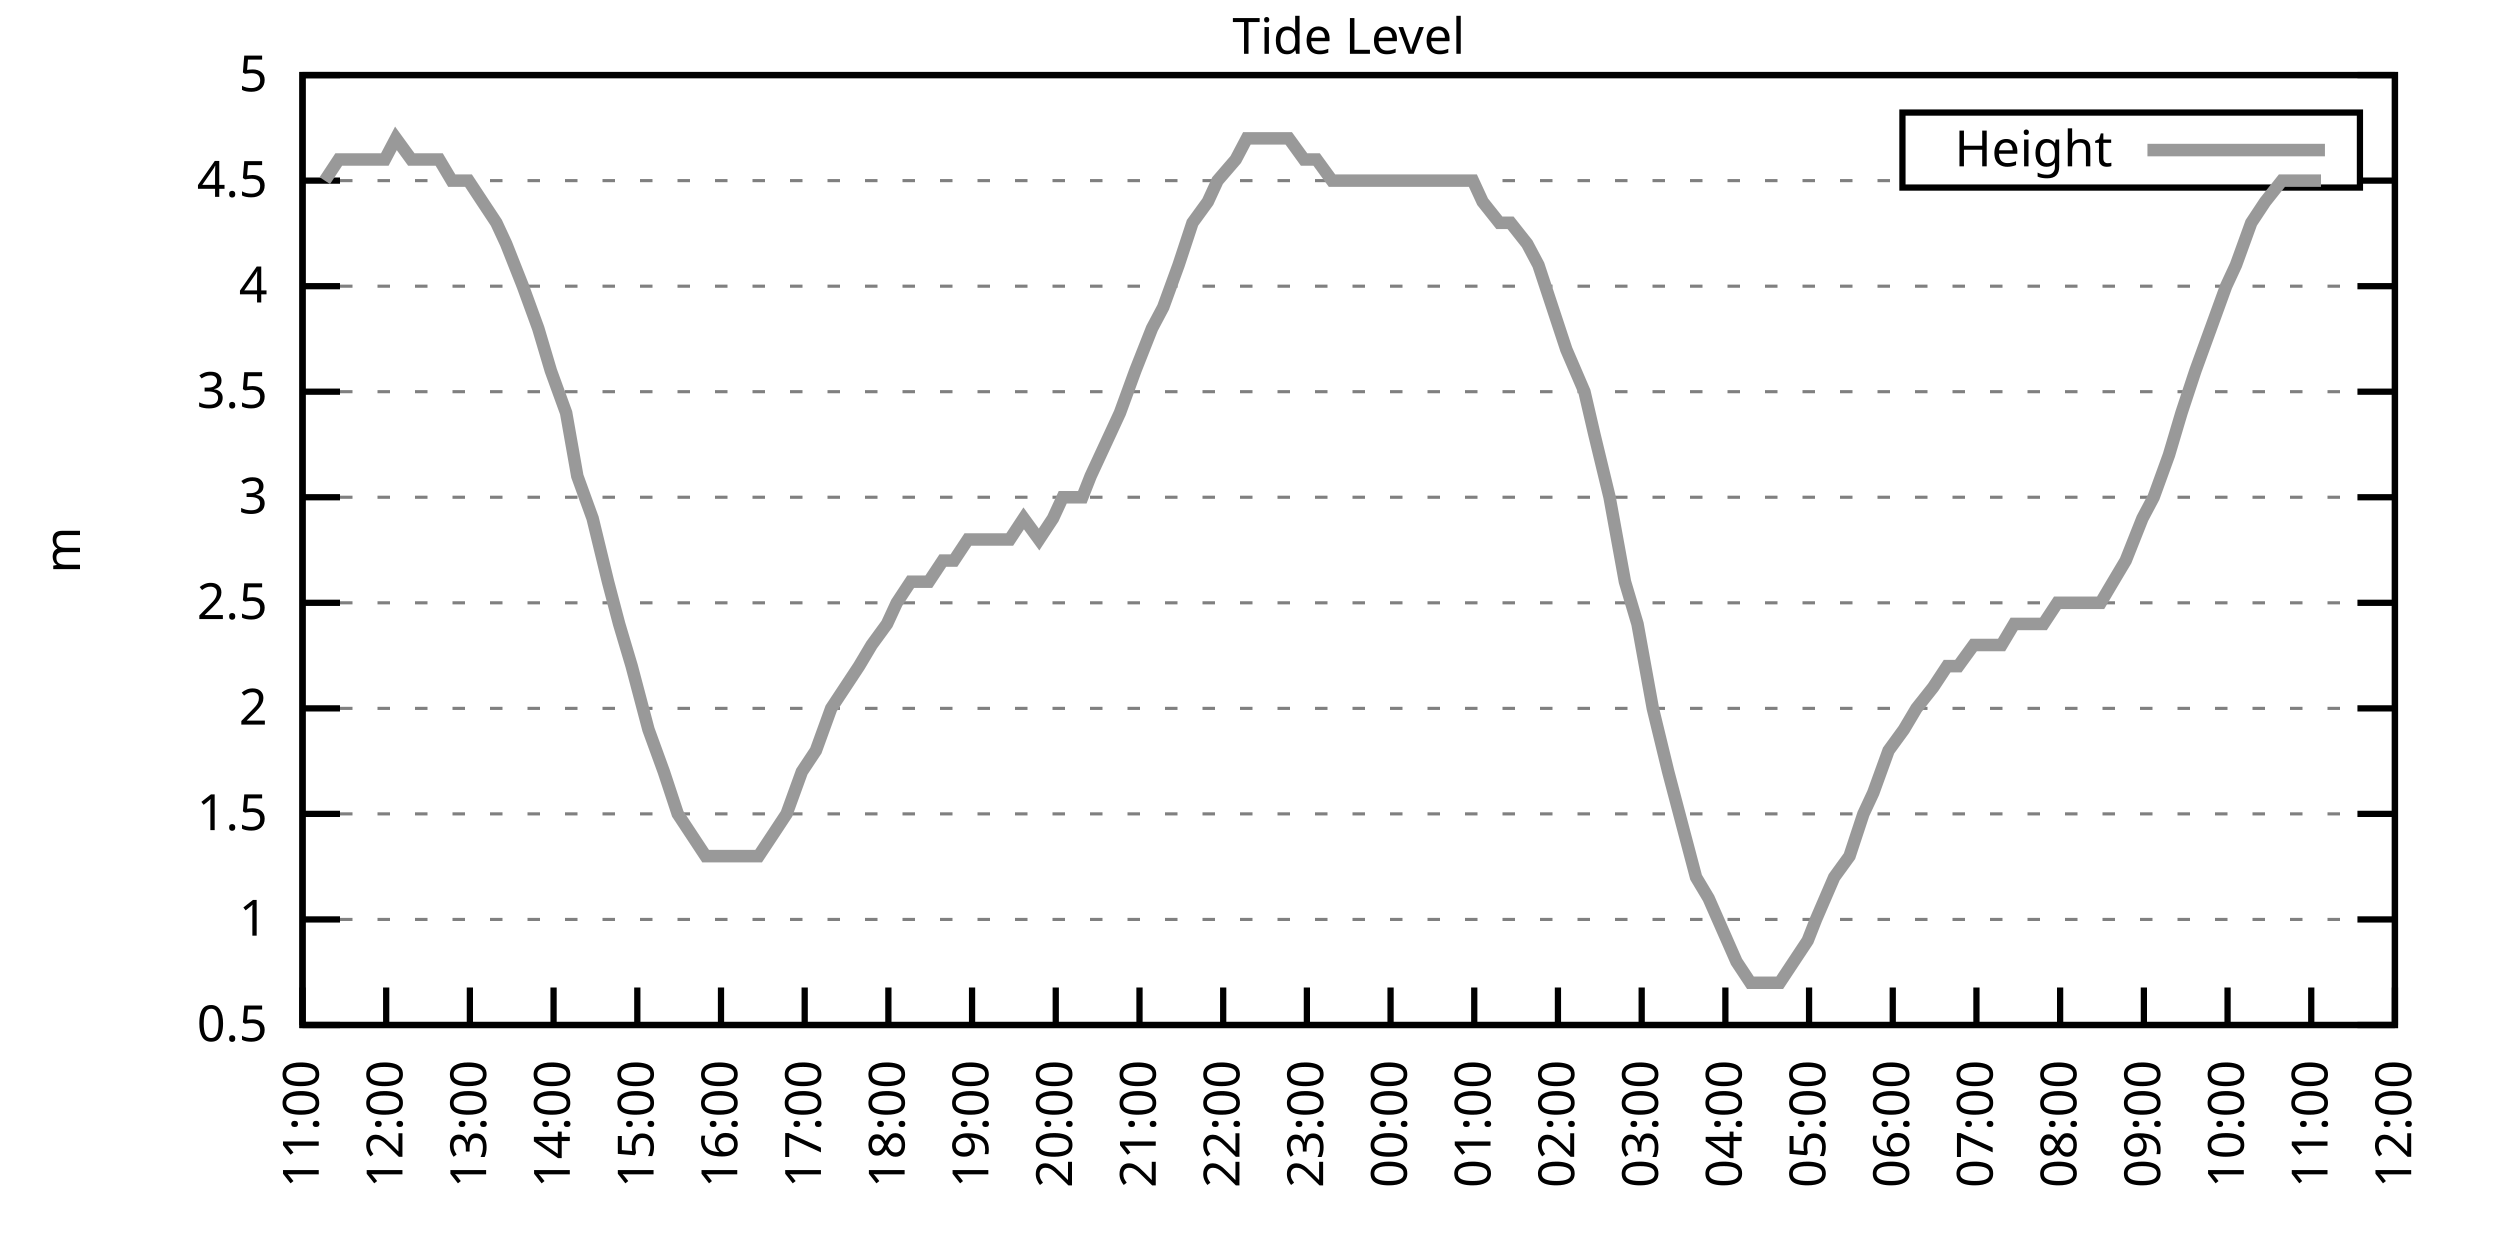
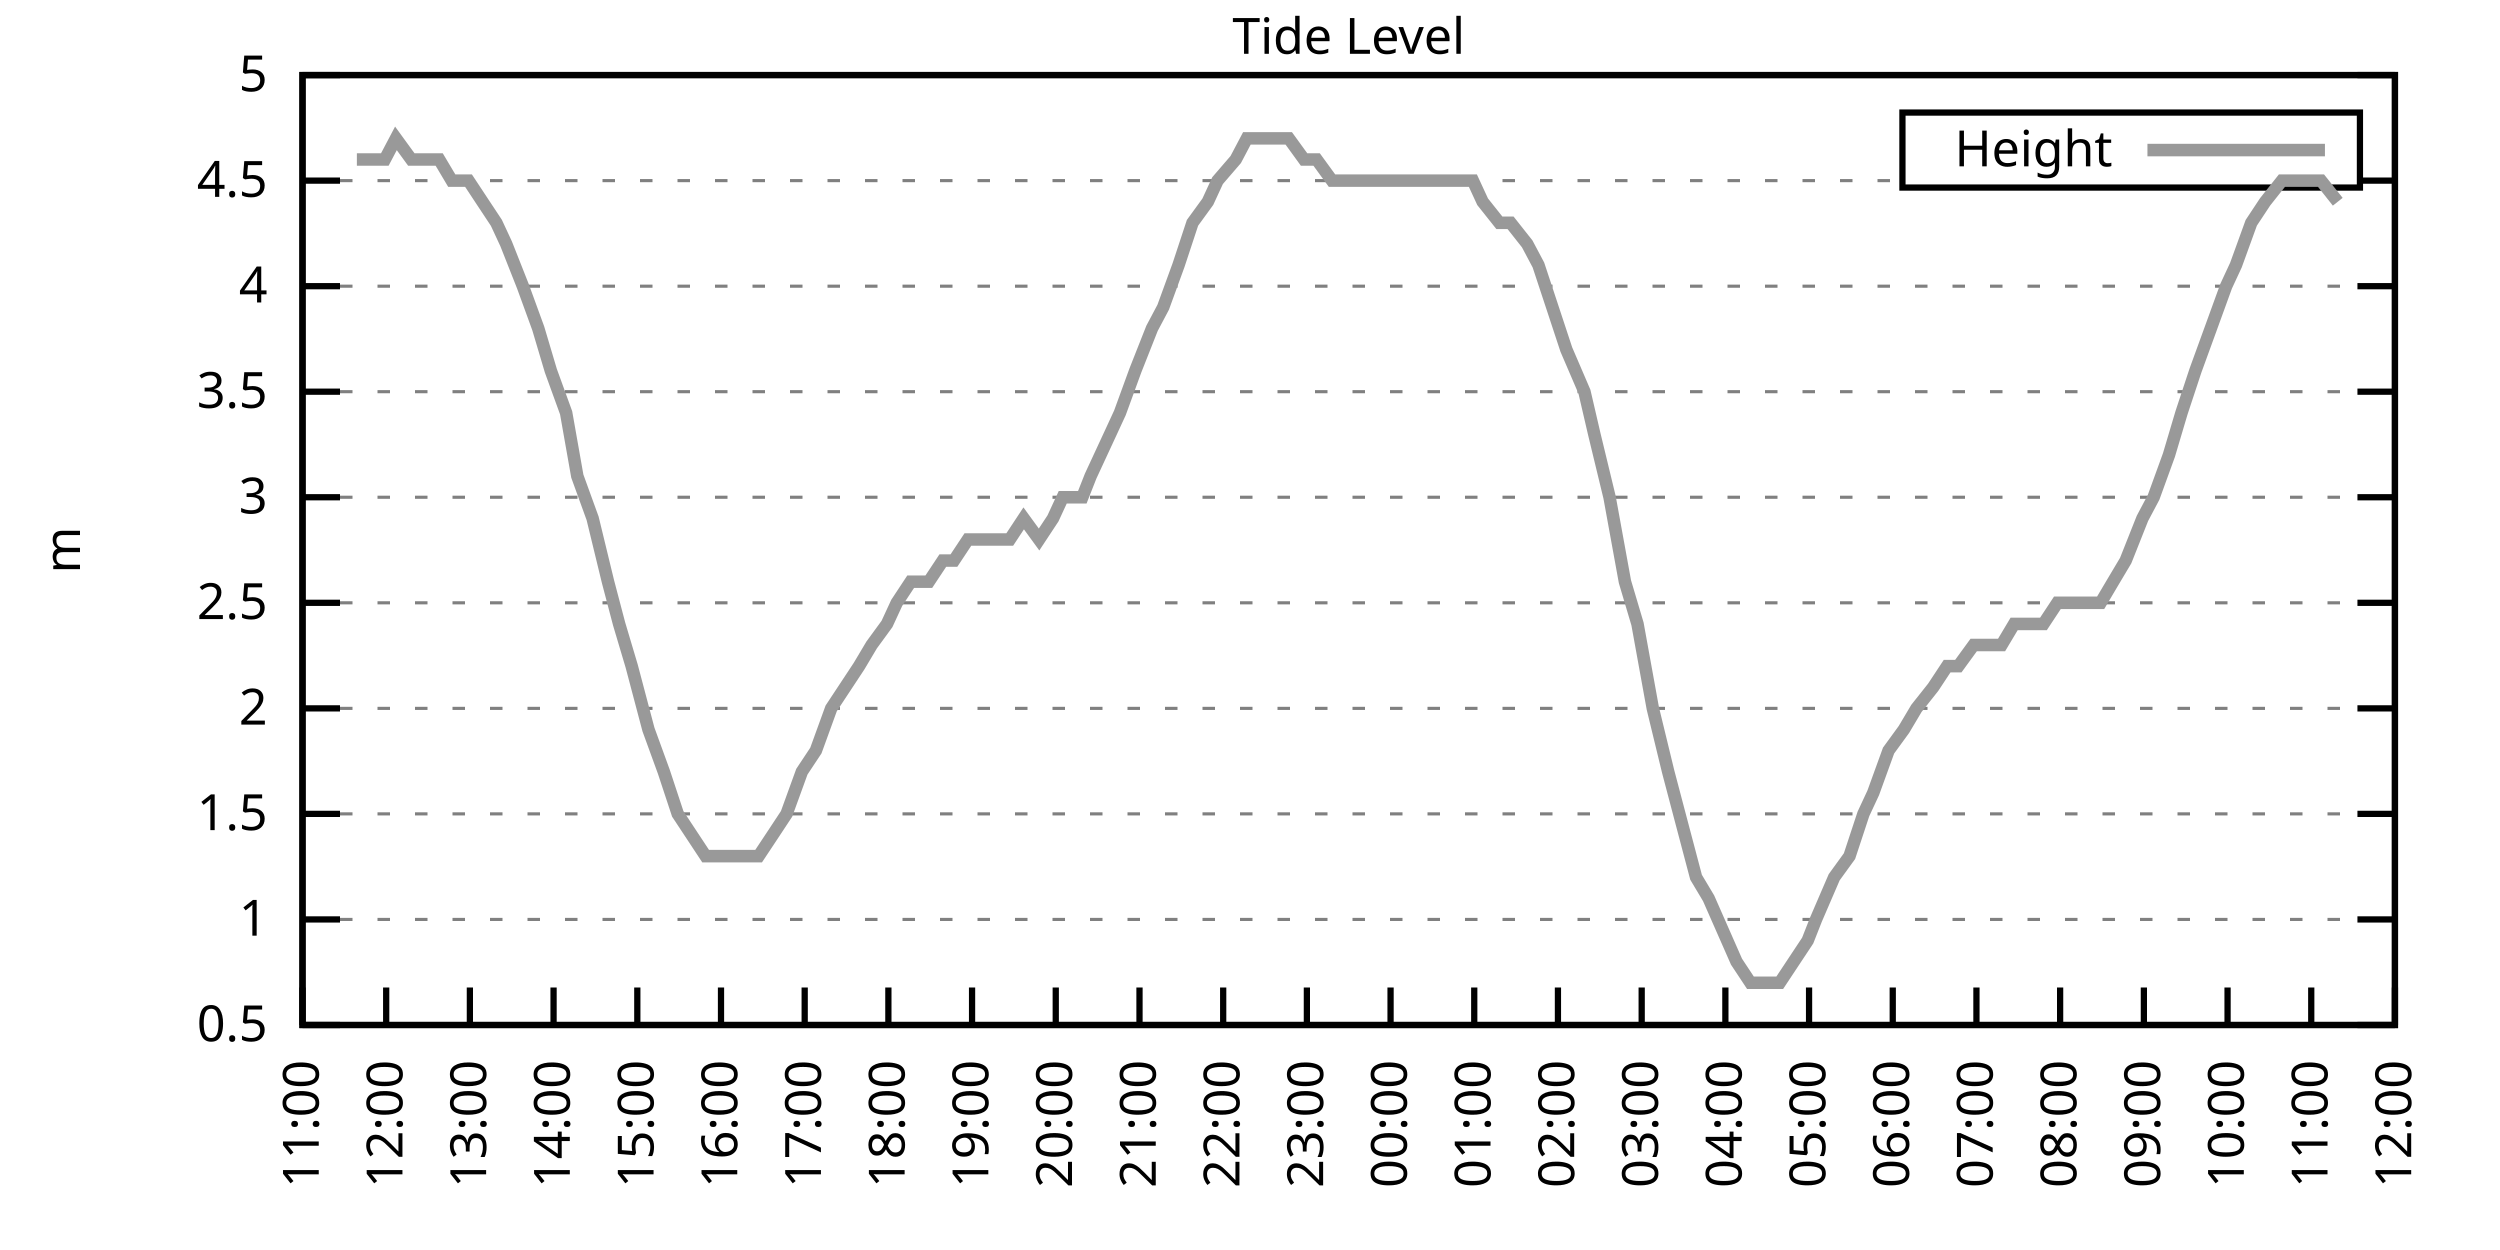
<svg xmlns="http://www.w3.org/2000/svg" xmlns:xlink="http://www.w3.org/1999/xlink" width="400" height="200" viewBox="0 0 400 200">
  <g id="gnuplot_canvas">
    <rect x="0" y="0" width="400" height="200" fill="none" />
    <defs>
      <circle id="gpDot" r="0.5" stroke-width="0.5" stroke="currentColor" />
      <path id="gpPt0" stroke-width="0.333" stroke="currentColor" d="M-1,0 h2 M0,-1 v2" />
      <path id="gpPt1" stroke-width="0.333" stroke="currentColor" d="M-1,-1 L1,1 M1,-1 L-1,1" />
      <path id="gpPt2" stroke-width="0.333" stroke="currentColor" d="M-1,0 L1,0 M0,-1 L0,1 M-1,-1 L1,1 M-1,1 L1,-1" />
      <rect id="gpPt3" stroke-width="0.333" stroke="currentColor" x="-1" y="-1" width="2" height="2" />
      <rect id="gpPt4" stroke-width="0.333" stroke="currentColor" fill="currentColor" x="-1" y="-1" width="2" height="2" />
      <circle id="gpPt5" stroke-width="0.333" stroke="currentColor" cx="0" cy="0" r="1" />
      <use xlink:href="#gpPt5" id="gpPt6" fill="currentColor" stroke="none" />
      <path id="gpPt7" stroke-width="0.333" stroke="currentColor" d="M0,-1.33 L-1.33,0.67 L1.33,0.67 z" />
      <use xlink:href="#gpPt7" id="gpPt8" fill="currentColor" stroke="none" />
      <use xlink:href="#gpPt7" id="gpPt9" stroke="currentColor" transform="rotate(180)" />
      <use xlink:href="#gpPt9" id="gpPt10" fill="currentColor" stroke="none" />
      <use xlink:href="#gpPt3" id="gpPt11" stroke="currentColor" transform="rotate(45)" />
      <use xlink:href="#gpPt11" id="gpPt12" fill="currentColor" stroke="none" />
      <path id="gpPt13" stroke-width="0.333" stroke="currentColor" d="M0,1.330 L1.265,0.411 L0.782,-1.067 L-0.782,-1.076 L-1.265,0.411 z" />
      <use xlink:href="#gpPt13" id="gpPt14" fill="currentColor" stroke="none" />
      <filter id="textbox" filterUnits="objectBoundingBox" x="0" y="0" height="1" width="1">
        <feFlood flood-color="white" flood-opacity="1" result="bgnd" />
        <feComposite in="SourceGraphic" in2="bgnd" operator="atop" />
      </filter>
      <filter id="greybox" filterUnits="objectBoundingBox" x="0" y="0" height="1" width="1">
        <feFlood flood-color="lightgrey" flood-opacity="1" result="grey" />
        <feComposite in="SourceGraphic" in2="grey" operator="atop" />
      </filter>
    </defs>
    <g fill="none" color="white" stroke="currentColor" stroke-width="1.00" stroke-linecap="butt" stroke-linejoin="miter">
</g>
    <g fill="none" color="black" stroke="currentColor" stroke-width="1.00" stroke-linecap="butt" stroke-linejoin="miter">
      <g stroke="none" shape-rendering="crispEdges">
        <polygon fill="rgb(255, 255, 255)" points="48.40,164.00 383.18,164.00 383.18,12.02 48.40,12.02 " />
      </g>
    </g>
    <g fill="none" color="black" stroke="currentColor" stroke-width="1.00" stroke-linecap="butt" stroke-linejoin="miter">
</g>
    <g fill="none" color="black" stroke="black" stroke-width="0.50" stroke-linecap="butt" stroke-linejoin="miter">
</g>
    <g fill="none" color="gray" stroke="currentColor" stroke-width="0.50" stroke-linecap="butt" stroke-linejoin="miter">
      <path stroke="gray" stroke-dasharray="2,4" class="gridline" d="M48.40,164.00 L383.19,164.00  " />
    </g>
    <g fill="none" color="gray" stroke="gray" stroke-width="1.00" stroke-linecap="butt" stroke-linejoin="miter">
</g>
    <g fill="none" color="black" stroke="currentColor" stroke-width="1.00" stroke-linecap="butt" stroke-linejoin="miter">
      <path stroke="black" d="M48.40,164.00 L54.40,164.00 M383.19,164.00 L377.19,164.00  " />
      <g transform="translate(42.80,166.60)" stroke="none" fill="black" font-family="Sans" font-size="8.00" text-anchor="end">
        <text>
          <tspan font-family="Sans"> 0.5</tspan>
        </text>
      </g>
    </g>
    <g fill="none" color="black" stroke="currentColor" stroke-width="1.00" stroke-linecap="butt" stroke-linejoin="miter">
</g>
    <g fill="none" color="black" stroke="black" stroke-width="0.50" stroke-linecap="butt" stroke-linejoin="miter">
</g>
    <g fill="none" color="gray" stroke="currentColor" stroke-width="0.50" stroke-linecap="butt" stroke-linejoin="miter">
      <path stroke="gray" stroke-dasharray="2,4" class="gridline" d="M48.40,147.11 L383.19,147.11  " />
    </g>
    <g fill="none" color="gray" stroke="gray" stroke-width="1.00" stroke-linecap="butt" stroke-linejoin="miter">
</g>
    <g fill="none" color="black" stroke="currentColor" stroke-width="1.00" stroke-linecap="butt" stroke-linejoin="miter">
      <path stroke="black" d="M48.40,147.11 L54.40,147.11 M383.19,147.11 L377.19,147.11  " />
      <g transform="translate(42.80,149.71)" stroke="none" fill="black" font-family="Sans" font-size="8.00" text-anchor="end">
        <text>
          <tspan font-family="Sans"> 1</tspan>
        </text>
      </g>
    </g>
    <g fill="none" color="black" stroke="currentColor" stroke-width="1.00" stroke-linecap="butt" stroke-linejoin="miter">
</g>
    <g fill="none" color="black" stroke="black" stroke-width="0.50" stroke-linecap="butt" stroke-linejoin="miter">
</g>
    <g fill="none" color="gray" stroke="currentColor" stroke-width="0.50" stroke-linecap="butt" stroke-linejoin="miter">
      <path stroke="gray" stroke-dasharray="2,4" class="gridline" d="M48.40,130.22 L383.19,130.22  " />
    </g>
    <g fill="none" color="gray" stroke="gray" stroke-width="1.00" stroke-linecap="butt" stroke-linejoin="miter">
</g>
    <g fill="none" color="black" stroke="currentColor" stroke-width="1.00" stroke-linecap="butt" stroke-linejoin="miter">
      <path stroke="black" d="M48.40,130.22 L54.40,130.22 M383.19,130.22 L377.19,130.22  " />
      <g transform="translate(42.80,132.82)" stroke="none" fill="black" font-family="Sans" font-size="8.00" text-anchor="end">
        <text>
          <tspan font-family="Sans"> 1.5</tspan>
        </text>
      </g>
    </g>
    <g fill="none" color="black" stroke="currentColor" stroke-width="1.00" stroke-linecap="butt" stroke-linejoin="miter">
</g>
    <g fill="none" color="black" stroke="black" stroke-width="0.50" stroke-linecap="butt" stroke-linejoin="miter">
</g>
    <g fill="none" color="gray" stroke="currentColor" stroke-width="0.50" stroke-linecap="butt" stroke-linejoin="miter">
      <path stroke="gray" stroke-dasharray="2,4" class="gridline" d="M48.40,113.34 L383.19,113.34  " />
    </g>
    <g fill="none" color="gray" stroke="gray" stroke-width="1.00" stroke-linecap="butt" stroke-linejoin="miter">
</g>
    <g fill="none" color="black" stroke="currentColor" stroke-width="1.00" stroke-linecap="butt" stroke-linejoin="miter">
      <path stroke="black" d="M48.40,113.34 L54.40,113.34 M383.19,113.34 L377.19,113.34  " />
      <g transform="translate(42.80,115.94)" stroke="none" fill="black" font-family="Sans" font-size="8.00" text-anchor="end">
        <text>
          <tspan font-family="Sans"> 2</tspan>
        </text>
      </g>
    </g>
    <g fill="none" color="black" stroke="currentColor" stroke-width="1.00" stroke-linecap="butt" stroke-linejoin="miter">
</g>
    <g fill="none" color="black" stroke="black" stroke-width="0.50" stroke-linecap="butt" stroke-linejoin="miter">
</g>
    <g fill="none" color="gray" stroke="currentColor" stroke-width="0.50" stroke-linecap="butt" stroke-linejoin="miter">
      <path stroke="gray" stroke-dasharray="2,4" class="gridline" d="M48.40,96.45 L383.19,96.45  " />
    </g>
    <g fill="none" color="gray" stroke="gray" stroke-width="1.00" stroke-linecap="butt" stroke-linejoin="miter">
</g>
    <g fill="none" color="black" stroke="currentColor" stroke-width="1.00" stroke-linecap="butt" stroke-linejoin="miter">
      <path stroke="black" d="M48.40,96.45 L54.40,96.45 M383.19,96.45 L377.19,96.45  " />
      <g transform="translate(42.80,99.05)" stroke="none" fill="black" font-family="Sans" font-size="8.00" text-anchor="end">
        <text>
          <tspan font-family="Sans"> 2.5</tspan>
        </text>
      </g>
    </g>
    <g fill="none" color="black" stroke="currentColor" stroke-width="1.00" stroke-linecap="butt" stroke-linejoin="miter">
</g>
    <g fill="none" color="black" stroke="black" stroke-width="0.50" stroke-linecap="butt" stroke-linejoin="miter">
</g>
    <g fill="none" color="gray" stroke="currentColor" stroke-width="0.50" stroke-linecap="butt" stroke-linejoin="miter">
      <path stroke="gray" stroke-dasharray="2,4" class="gridline" d="M48.40,79.56 L383.19,79.56  " />
    </g>
    <g fill="none" color="gray" stroke="gray" stroke-width="1.00" stroke-linecap="butt" stroke-linejoin="miter">
</g>
    <g fill="none" color="black" stroke="currentColor" stroke-width="1.00" stroke-linecap="butt" stroke-linejoin="miter">
      <path stroke="black" d="M48.40,79.56 L54.40,79.56 M383.19,79.56 L377.19,79.56  " />
      <g transform="translate(42.80,82.16)" stroke="none" fill="black" font-family="Sans" font-size="8.00" text-anchor="end">
        <text>
          <tspan font-family="Sans"> 3</tspan>
        </text>
      </g>
    </g>
    <g fill="none" color="black" stroke="currentColor" stroke-width="1.00" stroke-linecap="butt" stroke-linejoin="miter">
</g>
    <g fill="none" color="black" stroke="black" stroke-width="0.50" stroke-linecap="butt" stroke-linejoin="miter">
</g>
    <g fill="none" color="gray" stroke="currentColor" stroke-width="0.50" stroke-linecap="butt" stroke-linejoin="miter">
      <path stroke="gray" stroke-dasharray="2,4" class="gridline" d="M48.40,62.67 L383.19,62.67  " />
    </g>
    <g fill="none" color="gray" stroke="gray" stroke-width="1.00" stroke-linecap="butt" stroke-linejoin="miter">
</g>
    <g fill="none" color="black" stroke="currentColor" stroke-width="1.00" stroke-linecap="butt" stroke-linejoin="miter">
      <path stroke="black" d="M48.40,62.67 L54.40,62.67 M383.19,62.67 L377.19,62.67  " />
      <g transform="translate(42.80,65.27)" stroke="none" fill="black" font-family="Sans" font-size="8.00" text-anchor="end">
        <text>
          <tspan font-family="Sans"> 3.5</tspan>
        </text>
      </g>
    </g>
    <g fill="none" color="black" stroke="currentColor" stroke-width="1.00" stroke-linecap="butt" stroke-linejoin="miter">
</g>
    <g fill="none" color="black" stroke="black" stroke-width="0.50" stroke-linecap="butt" stroke-linejoin="miter">
</g>
    <g fill="none" color="gray" stroke="currentColor" stroke-width="0.50" stroke-linecap="butt" stroke-linejoin="miter">
      <path stroke="gray" stroke-dasharray="2,4" class="gridline" d="M48.40,45.79 L383.19,45.79  " />
    </g>
    <g fill="none" color="gray" stroke="gray" stroke-width="1.00" stroke-linecap="butt" stroke-linejoin="miter">
</g>
    <g fill="none" color="black" stroke="currentColor" stroke-width="1.00" stroke-linecap="butt" stroke-linejoin="miter">
      <path stroke="black" d="M48.40,45.79 L54.40,45.79 M383.19,45.79 L377.19,45.79  " />
      <g transform="translate(42.80,48.39)" stroke="none" fill="black" font-family="Sans" font-size="8.00" text-anchor="end">
        <text>
          <tspan font-family="Sans"> 4</tspan>
        </text>
      </g>
    </g>
    <g fill="none" color="black" stroke="currentColor" stroke-width="1.00" stroke-linecap="butt" stroke-linejoin="miter">
</g>
    <g fill="none" color="black" stroke="black" stroke-width="0.50" stroke-linecap="butt" stroke-linejoin="miter">
</g>
    <g fill="none" color="gray" stroke="currentColor" stroke-width="0.50" stroke-linecap="butt" stroke-linejoin="miter">
      <path stroke="gray" stroke-dasharray="2,4" class="gridline" d="M48.40,28.90 L304.39,28.90 M377.59,28.90 L383.19,28.90  " />
    </g>
    <g fill="none" color="gray" stroke="gray" stroke-width="1.00" stroke-linecap="butt" stroke-linejoin="miter">
</g>
    <g fill="none" color="black" stroke="currentColor" stroke-width="1.00" stroke-linecap="butt" stroke-linejoin="miter">
      <path stroke="black" d="M48.40,28.90 L54.40,28.90 M383.19,28.90 L377.19,28.90  " />
      <g transform="translate(42.80,31.50)" stroke="none" fill="black" font-family="Sans" font-size="8.00" text-anchor="end">
        <text>
          <tspan font-family="Sans"> 4.5</tspan>
        </text>
      </g>
    </g>
    <g fill="none" color="black" stroke="currentColor" stroke-width="1.00" stroke-linecap="butt" stroke-linejoin="miter">
</g>
    <g fill="none" color="black" stroke="black" stroke-width="0.50" stroke-linecap="butt" stroke-linejoin="miter">
</g>
    <g fill="none" color="gray" stroke="currentColor" stroke-width="0.50" stroke-linecap="butt" stroke-linejoin="miter">
      <path stroke="gray" stroke-dasharray="2,4" class="gridline" d="M48.40,12.01 L383.19,12.01  " />
    </g>
    <g fill="none" color="gray" stroke="gray" stroke-width="1.00" stroke-linecap="butt" stroke-linejoin="miter">
</g>
    <g fill="none" color="black" stroke="currentColor" stroke-width="1.00" stroke-linecap="butt" stroke-linejoin="miter">
      <path stroke="black" d="M48.40,12.01 L54.40,12.01 M383.19,12.01 L377.19,12.01  " />
      <g transform="translate(42.80,14.61)" stroke="none" fill="black" font-family="Sans" font-size="8.00" text-anchor="end">
        <text>
          <tspan font-family="Sans"> 5</tspan>
        </text>
      </g>
    </g>
    <g fill="none" color="black" stroke="currentColor" stroke-width="1.00" stroke-linecap="butt" stroke-linejoin="miter">
      <path stroke="black" d="M48.40,164.00 L48.40,158.00  " />
      <g transform="translate(51.00,169.60) rotate(270.00)" stroke="none" fill="black" font-family="Sans" font-size="8.00" text-anchor="end">
        <text>
          <tspan font-family="Sans">11:00</tspan>
        </text>
      </g>
    </g>
    <g fill="none" color="black" stroke="currentColor" stroke-width="1.00" stroke-linecap="butt" stroke-linejoin="miter">
      <path stroke="black" d="M61.79,164.00 L61.79,158.00  " />
      <g transform="translate(64.39,169.60) rotate(270.00)" stroke="none" fill="black" font-family="Sans" font-size="8.00" text-anchor="end">
        <text>
          <tspan font-family="Sans">12:00</tspan>
        </text>
      </g>
    </g>
    <g fill="none" color="black" stroke="currentColor" stroke-width="1.00" stroke-linecap="butt" stroke-linejoin="miter">
      <path stroke="black" d="M75.18,164.00 L75.18,158.00  " />
      <g transform="translate(77.78,169.60) rotate(270.00)" stroke="none" fill="black" font-family="Sans" font-size="8.00" text-anchor="end">
        <text>
          <tspan font-family="Sans">13:00</tspan>
        </text>
      </g>
    </g>
    <g fill="none" color="black" stroke="currentColor" stroke-width="1.00" stroke-linecap="butt" stroke-linejoin="miter">
      <path stroke="black" d="M88.57,164.00 L88.57,158.00  " />
      <g transform="translate(91.17,169.60) rotate(270.00)" stroke="none" fill="black" font-family="Sans" font-size="8.00" text-anchor="end">
        <text>
          <tspan font-family="Sans">14:00</tspan>
        </text>
      </g>
    </g>
    <g fill="none" color="black" stroke="currentColor" stroke-width="1.00" stroke-linecap="butt" stroke-linejoin="miter">
      <path stroke="black" d="M101.97,164.00 L101.97,158.00  " />
      <g transform="translate(104.57,169.60) rotate(270.00)" stroke="none" fill="black" font-family="Sans" font-size="8.00" text-anchor="end">
        <text>
          <tspan font-family="Sans">15:00</tspan>
        </text>
      </g>
    </g>
    <g fill="none" color="black" stroke="currentColor" stroke-width="1.00" stroke-linecap="butt" stroke-linejoin="miter">
      <path stroke="black" d="M115.36,164.00 L115.36,158.00  " />
      <g transform="translate(117.96,169.60) rotate(270.00)" stroke="none" fill="black" font-family="Sans" font-size="8.00" text-anchor="end">
        <text>
          <tspan font-family="Sans">16:00</tspan>
        </text>
      </g>
    </g>
    <g fill="none" color="black" stroke="currentColor" stroke-width="1.00" stroke-linecap="butt" stroke-linejoin="miter">
      <path stroke="black" d="M128.75,164.00 L128.75,158.00  " />
      <g transform="translate(131.35,169.60) rotate(270.00)" stroke="none" fill="black" font-family="Sans" font-size="8.00" text-anchor="end">
        <text>
          <tspan font-family="Sans">17:00</tspan>
        </text>
      </g>
    </g>
    <g fill="none" color="black" stroke="currentColor" stroke-width="1.00" stroke-linecap="butt" stroke-linejoin="miter">
      <path stroke="black" d="M142.14,164.00 L142.14,158.00  " />
      <g transform="translate(144.74,169.60) rotate(270.00)" stroke="none" fill="black" font-family="Sans" font-size="8.00" text-anchor="end">
        <text>
          <tspan font-family="Sans">18:00</tspan>
        </text>
      </g>
    </g>
    <g fill="none" color="black" stroke="currentColor" stroke-width="1.00" stroke-linecap="butt" stroke-linejoin="miter">
      <path stroke="black" d="M155.53,164.00 L155.53,158.00  " />
      <g transform="translate(158.13,169.60) rotate(270.00)" stroke="none" fill="black" font-family="Sans" font-size="8.00" text-anchor="end">
        <text>
          <tspan font-family="Sans">19:00</tspan>
        </text>
      </g>
    </g>
    <g fill="none" color="black" stroke="currentColor" stroke-width="1.00" stroke-linecap="butt" stroke-linejoin="miter">
      <path stroke="black" d="M168.92,164.00 L168.92,158.00  " />
      <g transform="translate(171.52,169.60) rotate(270.00)" stroke="none" fill="black" font-family="Sans" font-size="8.00" text-anchor="end">
        <text>
          <tspan font-family="Sans">20:00</tspan>
        </text>
      </g>
    </g>
    <g fill="none" color="black" stroke="currentColor" stroke-width="1.00" stroke-linecap="butt" stroke-linejoin="miter">
      <path stroke="black" d="M182.32,164.00 L182.32,158.00  " />
      <g transform="translate(184.92,169.60) rotate(270.00)" stroke="none" fill="black" font-family="Sans" font-size="8.00" text-anchor="end">
        <text>
          <tspan font-family="Sans">21:00</tspan>
        </text>
      </g>
    </g>
    <g fill="none" color="black" stroke="currentColor" stroke-width="1.00" stroke-linecap="butt" stroke-linejoin="miter">
      <path stroke="black" d="M195.71,164.00 L195.71,158.00  " />
      <g transform="translate(198.31,169.60) rotate(270.00)" stroke="none" fill="black" font-family="Sans" font-size="8.00" text-anchor="end">
        <text>
          <tspan font-family="Sans">22:00</tspan>
        </text>
      </g>
    </g>
    <g fill="none" color="black" stroke="currentColor" stroke-width="1.00" stroke-linecap="butt" stroke-linejoin="miter">
      <path stroke="black" d="M209.10,164.00 L209.10,158.00  " />
      <g transform="translate(211.70,169.60) rotate(270.00)" stroke="none" fill="black" font-family="Sans" font-size="8.00" text-anchor="end">
        <text>
          <tspan font-family="Sans">23:00</tspan>
        </text>
      </g>
    </g>
    <g fill="none" color="black" stroke="currentColor" stroke-width="1.00" stroke-linecap="butt" stroke-linejoin="miter">
      <path stroke="black" d="M222.49,164.00 L222.49,158.00  " />
      <g transform="translate(225.09,169.60) rotate(270.00)" stroke="none" fill="black" font-family="Sans" font-size="8.00" text-anchor="end">
        <text>
          <tspan font-family="Sans">00:00</tspan>
        </text>
      </g>
    </g>
    <g fill="none" color="black" stroke="currentColor" stroke-width="1.00" stroke-linecap="butt" stroke-linejoin="miter">
      <path stroke="black" d="M235.88,164.00 L235.88,158.00  " />
      <g transform="translate(238.48,169.60) rotate(270.00)" stroke="none" fill="black" font-family="Sans" font-size="8.00" text-anchor="end">
        <text>
          <tspan font-family="Sans">01:00</tspan>
        </text>
      </g>
    </g>
    <g fill="none" color="black" stroke="currentColor" stroke-width="1.00" stroke-linecap="butt" stroke-linejoin="miter">
      <path stroke="black" d="M249.27,164.00 L249.27,158.00  " />
      <g transform="translate(251.87,169.60) rotate(270.00)" stroke="none" fill="black" font-family="Sans" font-size="8.00" text-anchor="end">
        <text>
          <tspan font-family="Sans">02:00</tspan>
        </text>
      </g>
    </g>
    <g fill="none" color="black" stroke="currentColor" stroke-width="1.00" stroke-linecap="butt" stroke-linejoin="miter">
      <path stroke="black" d="M262.67,164.00 L262.67,158.00  " />
      <g transform="translate(265.27,169.60) rotate(270.00)" stroke="none" fill="black" font-family="Sans" font-size="8.00" text-anchor="end">
        <text>
          <tspan font-family="Sans">03:00</tspan>
        </text>
      </g>
    </g>
    <g fill="none" color="black" stroke="currentColor" stroke-width="1.00" stroke-linecap="butt" stroke-linejoin="miter">
      <path stroke="black" d="M276.06,164.00 L276.06,158.00  " />
      <g transform="translate(278.66,169.60) rotate(270.00)" stroke="none" fill="black" font-family="Sans" font-size="8.00" text-anchor="end">
        <text>
          <tspan font-family="Sans">04:00</tspan>
        </text>
      </g>
    </g>
    <g fill="none" color="black" stroke="currentColor" stroke-width="1.00" stroke-linecap="butt" stroke-linejoin="miter">
      <path stroke="black" d="M289.45,164.00 L289.45,158.00  " />
      <g transform="translate(292.05,169.60) rotate(270.00)" stroke="none" fill="black" font-family="Sans" font-size="8.00" text-anchor="end">
        <text>
          <tspan font-family="Sans">05:00</tspan>
        </text>
      </g>
    </g>
    <g fill="none" color="black" stroke="currentColor" stroke-width="1.00" stroke-linecap="butt" stroke-linejoin="miter">
      <path stroke="black" d="M302.84,164.00 L302.84,158.00  " />
      <g transform="translate(305.44,169.60) rotate(270.00)" stroke="none" fill="black" font-family="Sans" font-size="8.00" text-anchor="end">
        <text>
          <tspan font-family="Sans">06:00</tspan>
        </text>
      </g>
    </g>
    <g fill="none" color="black" stroke="currentColor" stroke-width="1.00" stroke-linecap="butt" stroke-linejoin="miter">
      <path stroke="black" d="M316.23,164.00 L316.23,158.00  " />
      <g transform="translate(318.83,169.60) rotate(270.00)" stroke="none" fill="black" font-family="Sans" font-size="8.00" text-anchor="end">
        <text>
          <tspan font-family="Sans">07:00</tspan>
        </text>
      </g>
    </g>
    <g fill="none" color="black" stroke="currentColor" stroke-width="1.00" stroke-linecap="butt" stroke-linejoin="miter">
      <path stroke="black" d="M329.62,164.00 L329.62,158.00  " />
      <g transform="translate(332.22,169.60) rotate(270.00)" stroke="none" fill="black" font-family="Sans" font-size="8.00" text-anchor="end">
        <text>
          <tspan font-family="Sans">08:00</tspan>
        </text>
      </g>
    </g>
    <g fill="none" color="black" stroke="currentColor" stroke-width="1.00" stroke-linecap="butt" stroke-linejoin="miter">
      <path stroke="black" d="M343.02,164.00 L343.02,158.00  " />
      <g transform="translate(345.62,169.60) rotate(270.00)" stroke="none" fill="black" font-family="Sans" font-size="8.00" text-anchor="end">
        <text>
          <tspan font-family="Sans">09:00</tspan>
        </text>
      </g>
    </g>
    <g fill="none" color="black" stroke="currentColor" stroke-width="1.00" stroke-linecap="butt" stroke-linejoin="miter">
      <path stroke="black" d="M356.41,164.00 L356.41,158.00  " />
      <g transform="translate(359.01,169.60) rotate(270.00)" stroke="none" fill="black" font-family="Sans" font-size="8.00" text-anchor="end">
        <text>
          <tspan font-family="Sans">10:00</tspan>
        </text>
      </g>
    </g>
    <g fill="none" color="black" stroke="currentColor" stroke-width="1.00" stroke-linecap="butt" stroke-linejoin="miter">
      <path stroke="black" d="M369.80,164.00 L369.80,158.00  " />
      <g transform="translate(372.40,169.60) rotate(270.00)" stroke="none" fill="black" font-family="Sans" font-size="8.00" text-anchor="end">
        <text>
          <tspan font-family="Sans">11:00</tspan>
        </text>
      </g>
    </g>
    <g fill="none" color="black" stroke="currentColor" stroke-width="1.00" stroke-linecap="butt" stroke-linejoin="miter">
      <path stroke="black" d="M383.19,164.00 L383.19,158.00  " />
      <g transform="translate(385.79,169.60) rotate(270.00)" stroke="none" fill="black" font-family="Sans" font-size="8.00" text-anchor="end">
        <text>
          <tspan font-family="Sans">12:00</tspan>
        </text>
      </g>
    </g>
    <g fill="none" color="black" stroke="currentColor" stroke-width="1.00" stroke-linecap="butt" stroke-linejoin="miter">
</g>
    <g fill="none" color="black" stroke="currentColor" stroke-width="1.00" stroke-linecap="butt" stroke-linejoin="miter">
      <path stroke="black" d="M48.40,12.01 L48.40,164.00 L383.19,164.00 L383.19,12.01 L48.40,12.01 Z  " />
    </g>
    <g fill="none" color="black" stroke="currentColor" stroke-width="1.00" stroke-linecap="butt" stroke-linejoin="miter">
</g>
    <g fill="none" color="black" stroke="currentColor" stroke-width="1.00" stroke-linecap="butt" stroke-linejoin="miter">
      <path stroke="black" d="M304.39,30.01 L304.39,18.01 L377.59,18.01 L377.59,30.01 L304.39,30.01 Z  " />
    </g>
    <g id="Tide_level_plot_1">
      <g fill="none" color="white" stroke="black" stroke-width="2.00" stroke-linecap="butt" stroke-linejoin="miter">
</g>
      <g fill="none" color="black" stroke="currentColor" stroke-width="2.00" stroke-linecap="butt" stroke-linejoin="miter">
        <g transform="translate(337.99,26.61)" stroke="none" fill="black" font-family="Sans" font-size="8.00" text-anchor="end">
          <text>
            <tspan font-family="Sans">Height</tspan>
          </text>
        </g>
      </g>
      <g fill="none" color="black" stroke="currentColor" stroke-width="2.00" stroke-linecap="butt" stroke-linejoin="miter">
-         <path stroke="rgb(153, 153, 153)" d="M343.59,24.01 L371.99,24.01 M51.97,28.90 L54.20,25.52 L57.10,25.52 L59.34,25.52 L61.57,25.52 L63.35,22.14   L65.81,25.52 L68.04,25.52 L70.27,25.52 L72.28,28.90 L74.96,28.90 L77.19,32.28 L79.42,35.65 L80.99,39.03   L83.66,45.79 L86.12,52.54 L88.13,59.30 L90.58,66.05 L92.37,76.18 L94.82,82.94 L97.28,93.07 L99.06,99.83   L101.07,106.58 L103.75,116.71 L106.21,123.47 L108.44,130.22 L110.67,133.60 L112.90,136.98 L114.47,136.98 L116.92,136.98   L119.60,136.98 L121.38,136.98 L123.62,133.60 L125.85,130.22 L128.30,123.47 L130.54,120.09 L132.99,113.34 L135.22,109.96   L137.45,106.58 L139.46,103.20 L141.92,99.83 L143.48,96.45 L145.71,93.07 L148.61,93.07 L150.85,89.69 L152.63,89.69   L154.86,86.32 L157.10,86.32 L159.33,86.32 L161.56,86.32 L163.79,82.94 L166.25,86.32 L168.48,82.94 L170.04,79.56   L173.17,79.56 L174.50,76.18 L177.63,69.43 L179.19,66.05 L181.65,59.30 L184.32,52.54 L186.11,49.16 L188.57,42.41   L190.80,35.65 L193.25,32.28 L194.81,28.90 L197.72,25.52 L199.50,22.14 L204.19,22.14 L206.20,22.14 L208.65,25.52   L210.66,25.52 L213.12,28.90 L215.35,28.90 L217.58,28.90 L219.37,28.90 L221.82,28.90 L224.05,28.90 L226.73,28.90   L228.96,28.90 L231.20,28.90 L233.43,28.90 L235.66,28.90 L237.22,32.28 L239.90,35.65 L241.69,35.65 L244.36,39.03   L246.15,42.41 L248.38,49.16 L250.61,55.92 L253.51,62.67 L255.08,69.43 L257.53,79.56 L259.99,93.07 L262.00,99.83   L264.45,113.34 L266.91,123.47 L268.69,130.22 L271.37,140.36 L273.38,143.73 L277.84,153.87 L280.07,157.24 L282.08,157.24   L284.76,157.24 L289.23,150.49 L290.56,147.11 L293.47,140.36 L295.92,136.98 L298.15,130.22 L299.72,126.85 L302.17,120.09   L304.63,116.71 L306.63,113.34 L309.31,109.96 L311.54,106.58 L313.33,106.58 L315.79,103.20 L317.57,103.20 L320.25,103.20   L322.26,99.83 L324.94,99.83 L326.95,99.83 L329.18,96.45 L331.63,96.45 L333.64,96.45 L336.10,96.45 L338.10,93.07   L340.11,89.69 L342.79,82.94 L344.58,79.56 L347.03,72.81 L349.04,66.05 L351.27,59.30 L353.73,52.54 L356.18,45.79   L357.75,42.41 L360.20,35.65 L362.43,32.28 L365.11,28.90 L366.90,28.90 L369.13,28.90 L371.36,28.90  " />
+         <path stroke="rgb(153, 153, 153)" d="M343.59,24.01 L371.99,24.01 M57.10,25.52 L59.34,25.52 L61.57,25.52 L63.35,22.14 L65.81,25.52 L68.04,25.52   L70.27,25.52 L72.28,28.90 L74.96,28.90 L77.19,32.28 L79.42,35.65 L80.99,39.03 L83.66,45.79 L86.12,52.54   L88.13,59.30 L90.58,66.05 L92.37,76.18 L94.82,82.94 L97.28,93.07 L99.06,99.83 L101.07,106.58 L103.75,116.71   L106.21,123.47 L108.44,130.22 L110.67,133.60 L112.90,136.98 L114.47,136.98 L116.92,136.98 L119.60,136.98 L121.38,136.98   L123.62,133.60 L125.85,130.22 L128.30,123.47 L130.54,120.09 L132.99,113.34 L135.22,109.96 L137.45,106.58 L139.46,103.20   L141.92,99.83 L143.48,96.45 L145.71,93.07 L148.61,93.07 L150.85,89.69 L152.63,89.69 L154.86,86.32 L157.10,86.32   L159.33,86.32 L161.56,86.32 L163.79,82.94 L166.25,86.32 L168.48,82.94 L170.04,79.56 L173.17,79.56 L174.50,76.18   L177.63,69.43 L179.19,66.05 L181.65,59.30 L184.32,52.54 L186.11,49.16 L188.57,42.41 L190.80,35.65 L193.25,32.28   L194.81,28.90 L197.72,25.52 L199.50,22.14 L204.19,22.14 L206.20,22.14 L208.65,25.52 L210.66,25.52 L213.12,28.90   L215.35,28.90 L217.58,28.90 L219.37,28.90 L221.82,28.90 L224.05,28.90 L226.73,28.90 L228.96,28.90 L231.20,28.90   L233.43,28.90 L235.66,28.90 L237.22,32.28 L239.90,35.65 L241.69,35.65 L244.36,39.03 L246.15,42.41 L248.38,49.16   L250.61,55.92 L253.51,62.67 L255.08,69.43 L257.53,79.56 L259.99,93.07 L262.00,99.83 L264.45,113.34 L266.91,123.47   L268.69,130.22 L271.37,140.36 L273.38,143.73 L277.84,153.87 L280.07,157.24 L282.08,157.24 L284.76,157.24 L289.23,150.49   L290.56,147.11 L293.47,140.36 L295.92,136.98 L298.15,130.22 L299.72,126.85 L302.17,120.09 L304.63,116.71 L306.63,113.34   L309.31,109.96 L311.54,106.58 L313.33,106.58 L315.79,103.20 L317.57,103.20 L320.25,103.20 L322.26,99.83 L324.94,99.83   L326.95,99.83 L329.18,96.45 L331.63,96.45 L333.64,96.45 L336.10,96.45 L338.10,93.07 L340.11,89.69 L342.79,82.94   L344.58,79.56 L347.03,72.81 L349.04,66.05 L351.27,59.30 L353.73,52.54 L356.18,45.79 L357.75,42.41 L360.20,35.65   L362.43,32.28 L365.11,28.90 L366.90,28.90 L369.13,28.90 L371.36,28.90 L374.04,32.28  " />
      </g>
    </g>
    <g fill="none" color="black" stroke="currentColor" stroke-width="2.00" stroke-linecap="butt" stroke-linejoin="miter">
</g>
    <g fill="none" color="black" stroke="black" stroke-width="1.00" stroke-linecap="butt" stroke-linejoin="miter">
</g>
    <g fill="none" color="black" stroke="currentColor" stroke-width="1.00" stroke-linecap="butt" stroke-linejoin="miter">
      <path stroke="black" d="M48.40,12.01 L48.40,164.00 L383.19,164.00 L383.19,12.01 L48.40,12.01 Z  " />
      <g transform="translate(12.80,88.01) rotate(270.00)" stroke="none" fill="black" font-family="Sans" font-size="8.00" text-anchor="middle">
        <text>
          <tspan font-family="Sans">m</tspan>
        </text>
      </g>
    </g>
    <g fill="none" color="black" stroke="currentColor" stroke-width="1.00" stroke-linecap="butt" stroke-linejoin="miter">
</g>
    <g fill="none" color="black" stroke="currentColor" stroke-width="1.00" stroke-linecap="butt" stroke-linejoin="miter">
      <g transform="translate(215.79,8.61)" stroke="none" fill="black" font-family="Sans" font-size="8.00" text-anchor="middle">
        <text>
          <tspan font-family="Sans">Tide Level</tspan>
        </text>
      </g>
    </g>
    <g fill="none" color="black" stroke="currentColor" stroke-width="1.00" stroke-linecap="butt" stroke-linejoin="miter">
</g>
  </g>
</svg>
